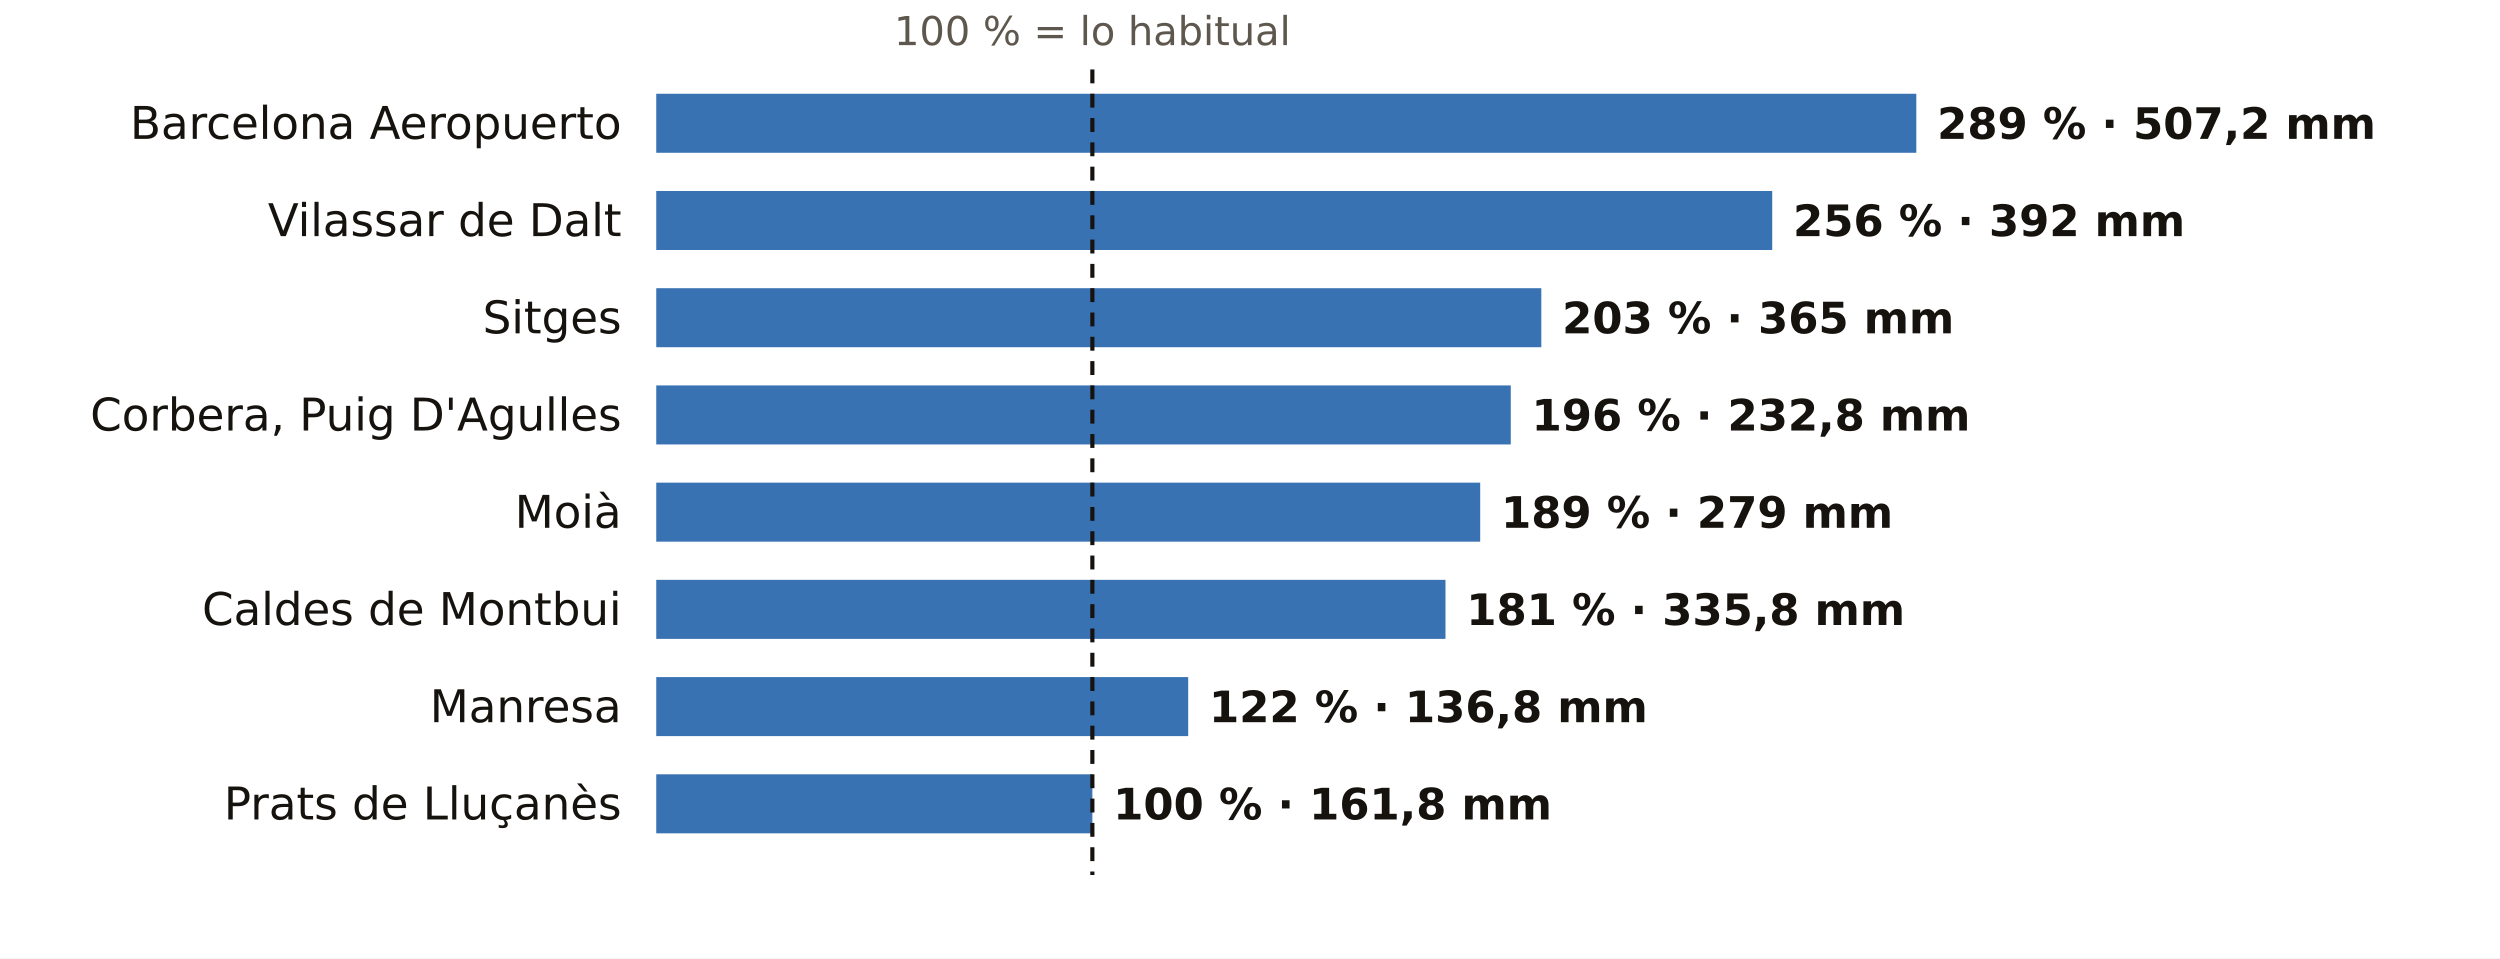
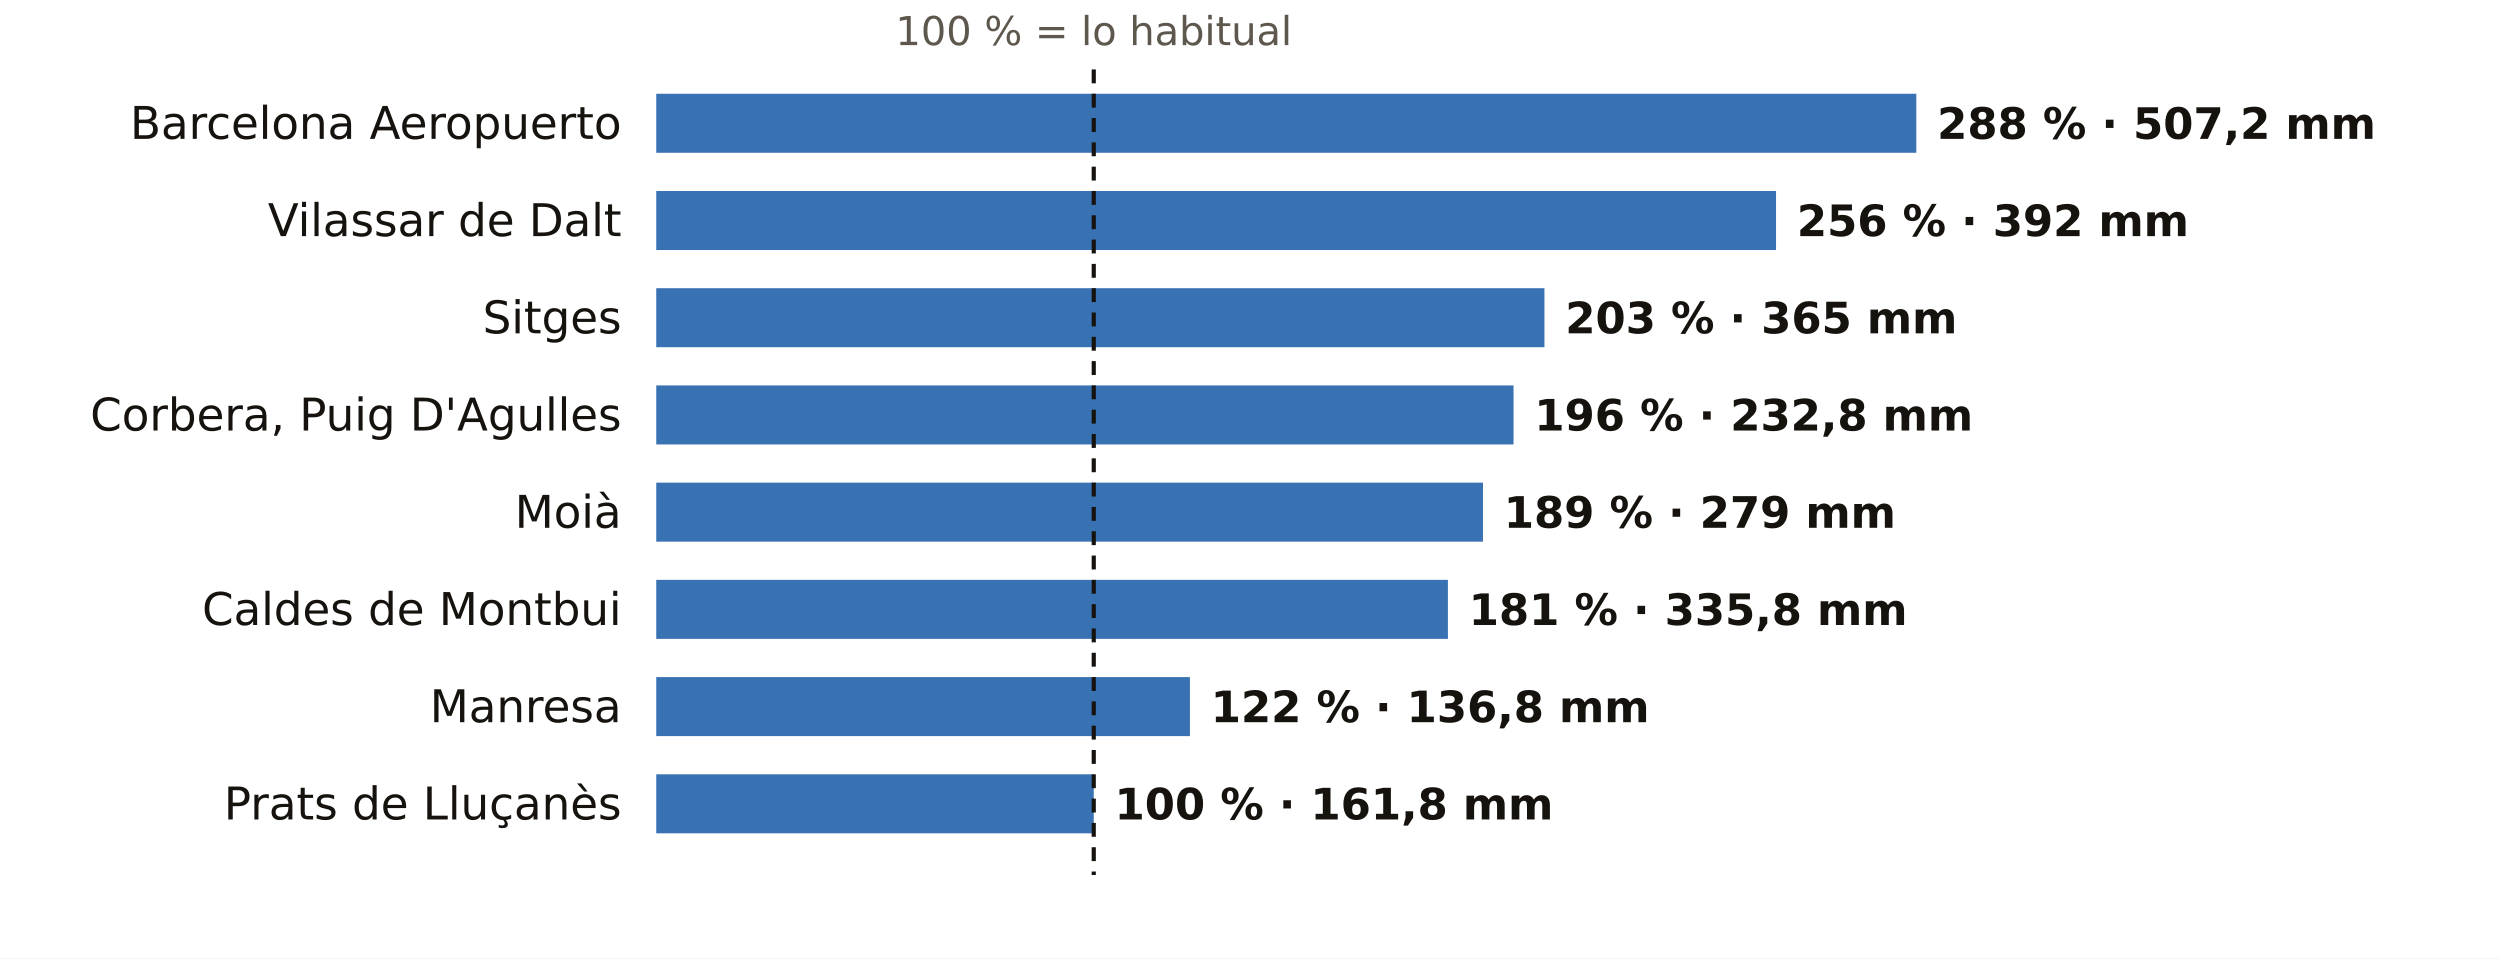
<svg xmlns="http://www.w3.org/2000/svg" viewBox="0 0 720 276" width="720" height="276" role="img" aria-label="El otoño en los pluviómetros de AEMET de Barcelona: % de lo habitual">
  <rect width="720" height="276" fill="#FFFFFF" />
-   <text x="314.6" y="13.0" font-size="11.5" fill="#5E574E" text-anchor="middle" font-weight="400" font-family="Public Sans, DejaVu Sans, Arial, sans-serif">100 % = lo habitual</text>
+   <text x="315.0" y="13.0" font-size="11.5" fill="#5E574E" text-anchor="middle" font-weight="400" font-family="Public Sans, DejaVu Sans, Arial, sans-serif">100 % = lo habitual</text>
  <text x="179.0" y="40.0" font-size="13" fill="#16130F" text-anchor="end" font-weight="500" font-family="Public Sans, DejaVu Sans, Arial, sans-serif">Barcelona Aeropuerto</text>
  <rect x="189" y="27" width="362.9" height="17" fill="#1F5FA8" opacity="0.88" />
-   <text x="557.9" y="40.0" font-size="12.5" fill="#16130F" text-anchor="start" font-weight="600" font-family="Public Sans, DejaVu Sans, Arial, sans-serif">289 % · 507,2 mm</text>
+   <text x="557.9" y="40.0" font-size="12.5" fill="#16130F" text-anchor="start" font-weight="600" font-family="Public Sans, DejaVu Sans, Arial, sans-serif">288 % · 507,2 mm</text>
  <text x="179.0" y="68.0" font-size="13" fill="#16130F" text-anchor="end" font-weight="500" font-family="Public Sans, DejaVu Sans, Arial, sans-serif">Vilassar de Dalt</text>
-   <rect x="189" y="55" width="321.4" height="17" fill="#1F5FA8" opacity="0.88" />
-   <text x="516.4" y="68.0" font-size="12.5" fill="#16130F" text-anchor="start" font-weight="600" font-family="Public Sans, DejaVu Sans, Arial, sans-serif">256 % · 392 mm</text>
+   <rect x="189" y="55" width="322.5" height="17" fill="#1F5FA8" opacity="0.88" />
+   <text x="517.5" y="68.0" font-size="12.5" fill="#16130F" text-anchor="start" font-weight="600" font-family="Public Sans, DejaVu Sans, Arial, sans-serif">256 % · 392 mm</text>
  <text x="179.0" y="96.0" font-size="13" fill="#16130F" text-anchor="end" font-weight="500" font-family="Public Sans, DejaVu Sans, Arial, sans-serif">Sitges</text>
-   <rect x="189" y="83" width="254.9" height="17" fill="#1F5FA8" opacity="0.88" />
-   <text x="449.9" y="96.0" font-size="12.5" fill="#16130F" text-anchor="start" font-weight="600" font-family="Public Sans, DejaVu Sans, Arial, sans-serif">203 % · 365 mm</text>
+   <rect x="189" y="83" width="255.8" height="17" fill="#1F5FA8" opacity="0.88" />
+   <text x="450.8" y="96.0" font-size="12.5" fill="#16130F" text-anchor="start" font-weight="600" font-family="Public Sans, DejaVu Sans, Arial, sans-serif">203 % · 365 mm</text>
  <text x="179.0" y="124.0" font-size="13" fill="#16130F" text-anchor="end" font-weight="500" font-family="Public Sans, DejaVu Sans, Arial, sans-serif">Corbera, Puig D'Agulles</text>
-   <rect x="189" y="111" width="246.1" height="17" fill="#1F5FA8" opacity="0.88" />
-   <text x="441.1" y="124.0" font-size="12.5" fill="#16130F" text-anchor="start" font-weight="600" font-family="Public Sans, DejaVu Sans, Arial, sans-serif">196 % · 232,8 mm</text>
+   <rect x="189" y="111" width="246.9" height="17" fill="#1F5FA8" opacity="0.88" />
+   <text x="441.9" y="124.0" font-size="12.5" fill="#16130F" text-anchor="start" font-weight="600" font-family="Public Sans, DejaVu Sans, Arial, sans-serif">196 % · 232,8 mm</text>
  <text x="179.0" y="152.0" font-size="13" fill="#16130F" text-anchor="end" font-weight="500" font-family="Public Sans, DejaVu Sans, Arial, sans-serif">Moià</text>
-   <rect x="189" y="139" width="237.3" height="17" fill="#1F5FA8" opacity="0.88" />
-   <text x="432.3" y="152.0" font-size="12.5" fill="#16130F" text-anchor="start" font-weight="600" font-family="Public Sans, DejaVu Sans, Arial, sans-serif">189 % · 279 mm</text>
+   <rect x="189" y="139" width="238.1" height="17" fill="#1F5FA8" opacity="0.88" />
+   <text x="433.1" y="152.0" font-size="12.5" fill="#16130F" text-anchor="start" font-weight="600" font-family="Public Sans, DejaVu Sans, Arial, sans-serif">189 % · 279 mm</text>
  <text x="179.0" y="180.0" font-size="13" fill="#16130F" text-anchor="end" font-weight="500" font-family="Public Sans, DejaVu Sans, Arial, sans-serif">Caldes de Montbui</text>
-   <rect x="189" y="167" width="227.3" height="17" fill="#1F5FA8" opacity="0.88" />
-   <text x="422.3" y="180.0" font-size="12.5" fill="#16130F" text-anchor="start" font-weight="600" font-family="Public Sans, DejaVu Sans, Arial, sans-serif">181 % · 335,8 mm</text>
+   <rect x="189" y="167" width="228.0" height="17" fill="#1F5FA8" opacity="0.88" />
+   <text x="423.0" y="180.0" font-size="12.5" fill="#16130F" text-anchor="start" font-weight="600" font-family="Public Sans, DejaVu Sans, Arial, sans-serif">181 % · 335,8 mm</text>
  <text x="179.0" y="208.0" font-size="13" fill="#16130F" text-anchor="end" font-weight="500" font-family="Public Sans, DejaVu Sans, Arial, sans-serif">Manresa</text>
-   <rect x="189" y="195" width="153.2" height="17" fill="#1F5FA8" opacity="0.88" />
-   <text x="348.2" y="208.0" font-size="12.5" fill="#16130F" text-anchor="start" font-weight="600" font-family="Public Sans, DejaVu Sans, Arial, sans-serif">122 % · 136,8 mm</text>
+   <rect x="189" y="195" width="153.7" height="17" fill="#1F5FA8" opacity="0.88" />
+   <text x="348.7" y="208.0" font-size="12.5" fill="#16130F" text-anchor="start" font-weight="600" font-family="Public Sans, DejaVu Sans, Arial, sans-serif">122 % · 136,8 mm</text>
  <text x="179.0" y="236.0" font-size="13" fill="#16130F" text-anchor="end" font-weight="500" font-family="Public Sans, DejaVu Sans, Arial, sans-serif">Prats de Lluçanès</text>
-   <rect x="189" y="223" width="125.6" height="17" fill="#1F5FA8" opacity="0.88" />
-   <text x="320.6" y="236.0" font-size="12.5" fill="#16130F" text-anchor="start" font-weight="600" font-family="Public Sans, DejaVu Sans, Arial, sans-serif">100 % · 161,8 mm</text>
-   <line x1="314.6" x2="314.6" y1="20" y2="252" stroke="#16130F" stroke-width="1.2" stroke-dasharray="4 3" />
+   <rect x="189" y="223" width="126.0" height="17" fill="#1F5FA8" opacity="0.88" />
+   <text x="321.0" y="236.0" font-size="12.5" fill="#16130F" text-anchor="start" font-weight="600" font-family="Public Sans, DejaVu Sans, Arial, sans-serif">100 % · 161,8 mm</text>
+   <line x1="315.0" x2="315.0" y1="20" y2="252" stroke="#16130F" stroke-width="1.2" stroke-dasharray="4 3" />
</svg>
